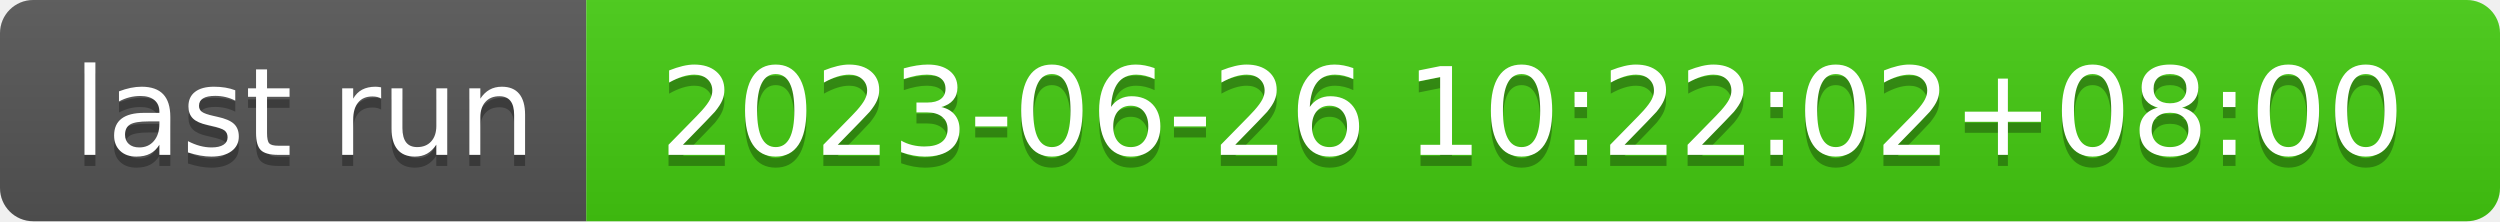
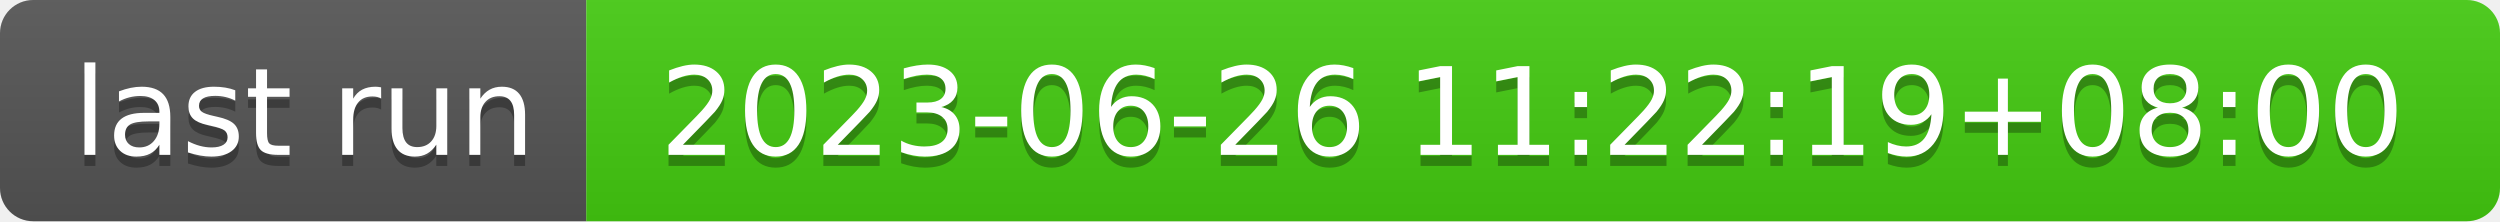
- <svg xmlns="http://www.w3.org/2000/svg" width="226" height="20" role="img" aria-label="last run: 2023-06-26 10:22:02+08:00">
+ <svg xmlns="http://www.w3.org/2000/svg" width="226" height="20" role="img" aria-label="last run: 2023-06-26 11:22:19+08:00">
  <linearGradient id="s" x2="0" y2="100%">
    <stop offset="0" stop-color="#bbb" stop-opacity=".1" />
    <stop offset="1" stop-opacity=".1" />
  </linearGradient>
  <clipPath id="r">
    <rect width="226" height="20" rx="3" fill="#fff" />
  </clipPath>
  <g clip-path="url(#r)">
    <rect width="53" height="20" fill="#555" />
    <rect x="53" width="173" height="20" fill="#4c1" />
    <rect width="226" height="20" fill="url(#s)" />
  </g>
  <g fill="#fff" text-anchor="middle" font-family="Verdana,Geneva,DejaVu Sans,sans-serif" text-rendering="geometricPrecision" font-size="110">
    <text aria-hidden="true" x="275" y="150" fill="#010101" fill-opacity=".3" transform="scale(.1)" textLength="430">last run</text>
    <text x="275" y="140" transform="scale(.1)" fill="#fff" textLength="430">last run</text>
-     <text aria-hidden="true" x="1385" y="150" fill="#010101" fill-opacity=".3" transform="scale(.1)" textLength="1630">2023-06-26 10:22:02+08:00</text>
-     <text x="1385" y="140" transform="scale(.1)" fill="#fff" textLength="1630">2023-06-26 10:22:02+08:00</text>
+     <text aria-hidden="true" x="1385" y="150" fill="#010101" fill-opacity=".3" transform="scale(.1)" textLength="1630">2023-06-26 11:22:19+08:00</text>
+     <text x="1385" y="140" transform="scale(.1)" fill="#fff" textLength="1630">2023-06-26 11:22:19+08:00</text>
  </g>
</svg>
